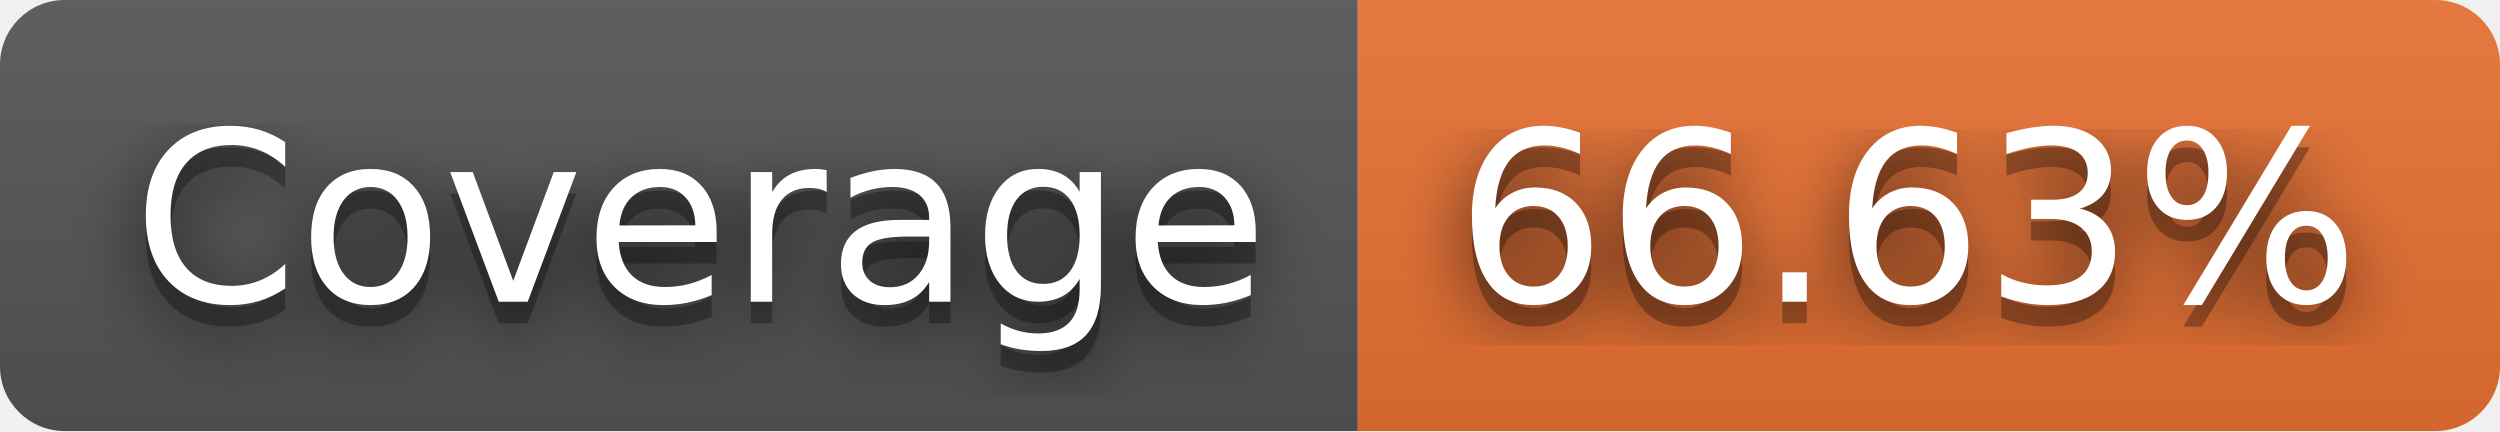
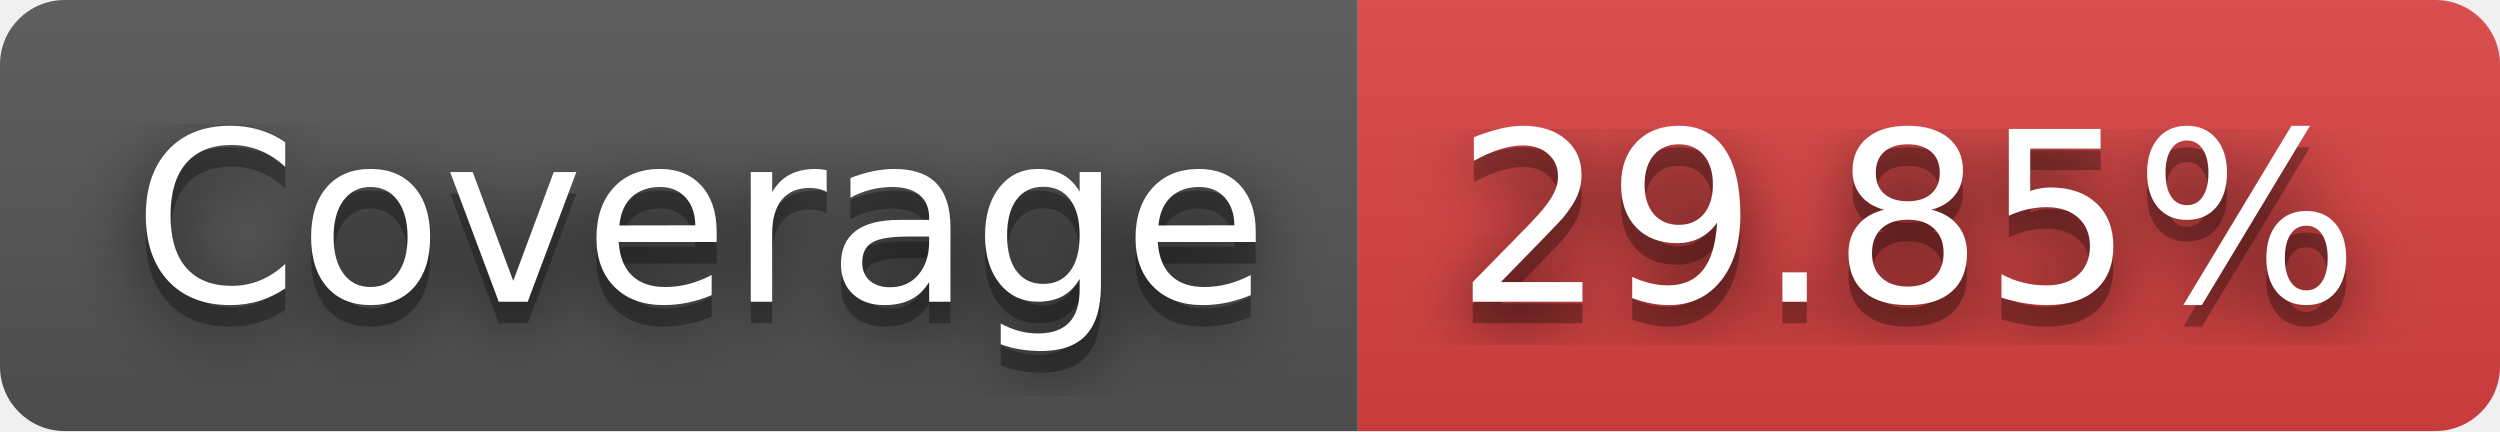
- <svg xmlns="http://www.w3.org/2000/svg" width="116" height="20" role="img" aria-label="Coverage: 66.63%">
+ <svg xmlns="http://www.w3.org/2000/svg" width="116" height="20" role="img" aria-label="Coverage: 29.85%">
  <filter id="blur">
    <feGaussianBlur stdDeviation="16" />
  </filter>
  <linearGradient id="s" x2="0" y2="100%">
    <stop offset="0" stop-color="#bbb" stop-opacity=".1" />
    <stop offset="1" stop-opacity=".1" />
  </linearGradient>
  <clipPath id="r">
    <rect width="116" height="20" rx="3" />
  </clipPath>
  <g clip-path="url(#r)">
    <rect width="63" height="20" fill="#555" />
-     <rect x="63" width="53" height="20" fill="#ea7233" />
+     <rect x="63" width="53" height="20" fill="#dd4343" />
    <rect width="116" height="20" fill="url(#s)" />
  </g>
  <g fill="#fff" text-anchor="middle" font-family="Verdana,Geneva,DejaVu Sans,sans-serif" text-rendering="geometricPrecision" font-size="110">
    <g transform="scale(.1)">
      <g aria-hidden="true" fill="#010101">
        <text x="325" y="150" fill-opacity=".8" filter="url(#blur)" textLength="530">Coverage</text>
        <text x="325" y="150" fill-opacity=".3" textLength="530">Coverage</text>
      </g>
      <text x="325" y="140" textLength="530">Coverage</text>
    </g>
    <g transform="scale(.1)">
      <g aria-hidden="true" fill="#010101">
-         <text x="885" y="150" fill-opacity=".8" filter="url(#blur)" textLength="430">66.63%</text>
-         <text x="885" y="150" fill-opacity=".3" textLength="430">66.63%</text>
+         <text x="885" y="150" fill-opacity=".8" filter="url(#blur)" textLength="430">29.85%</text>
+         <text x="885" y="150" fill-opacity=".3" textLength="430">29.85%</text>
      </g>
-       <text x="885" y="140" textLength="430">66.63%</text>
+       <text x="885" y="140" textLength="430">29.85%</text>
    </g>
  </g>
</svg>
